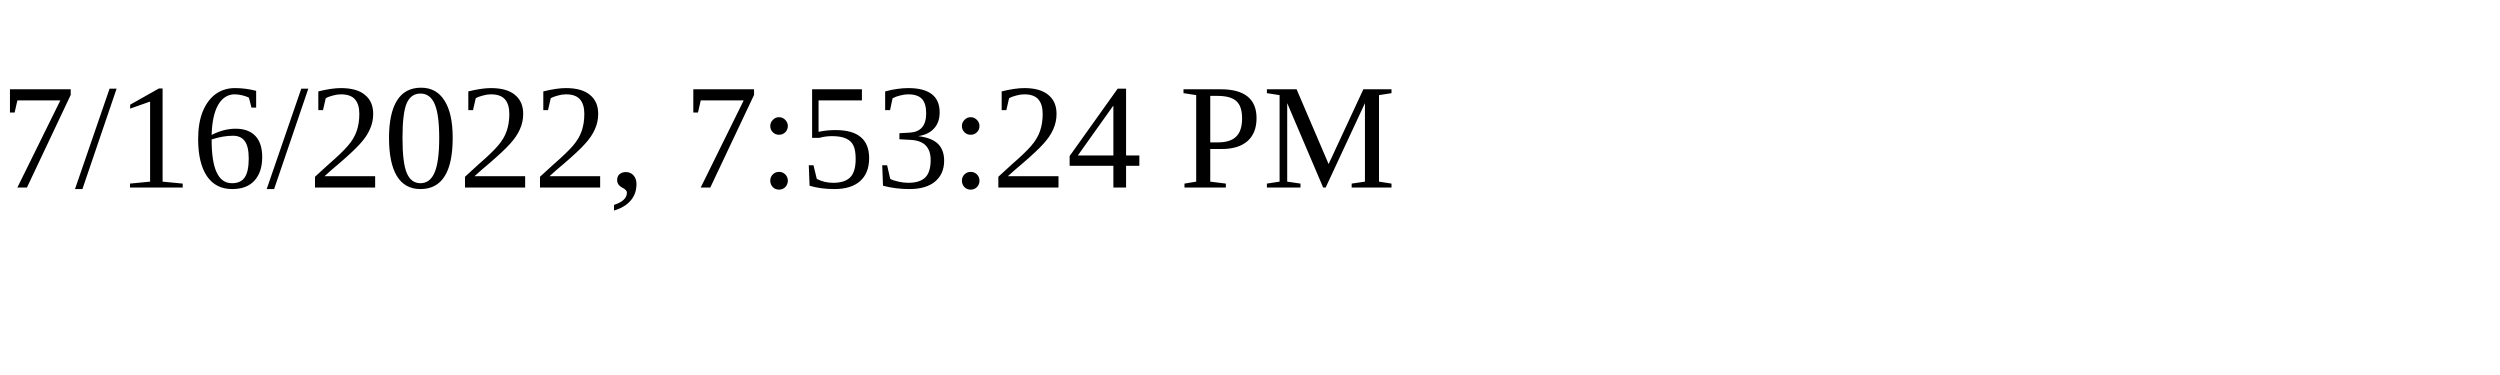
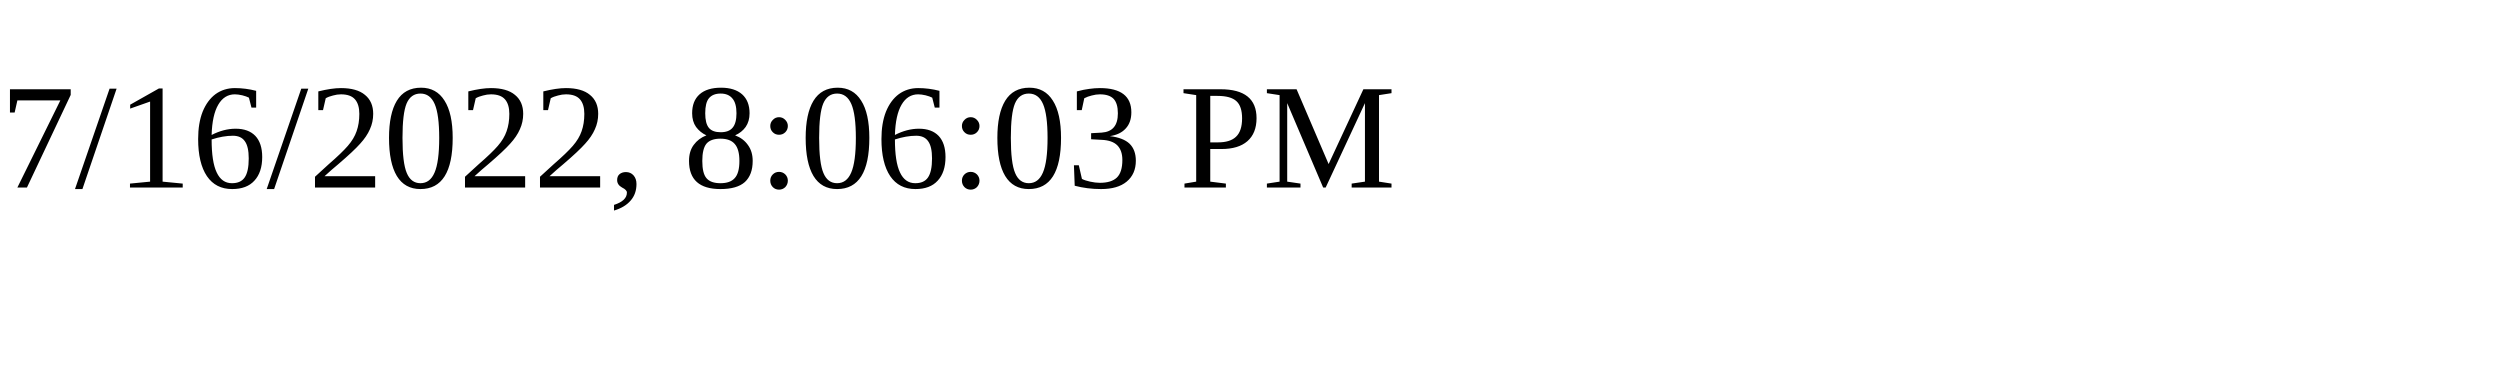
<svg xmlns="http://www.w3.org/2000/svg" height="30" width="200">
-   <text x="0" y="15">7/16/2022, 7:53:24 PM</text>
+   <text x="0" y="15">7/16/2022, 8:06:03 PM</text>
</svg>
